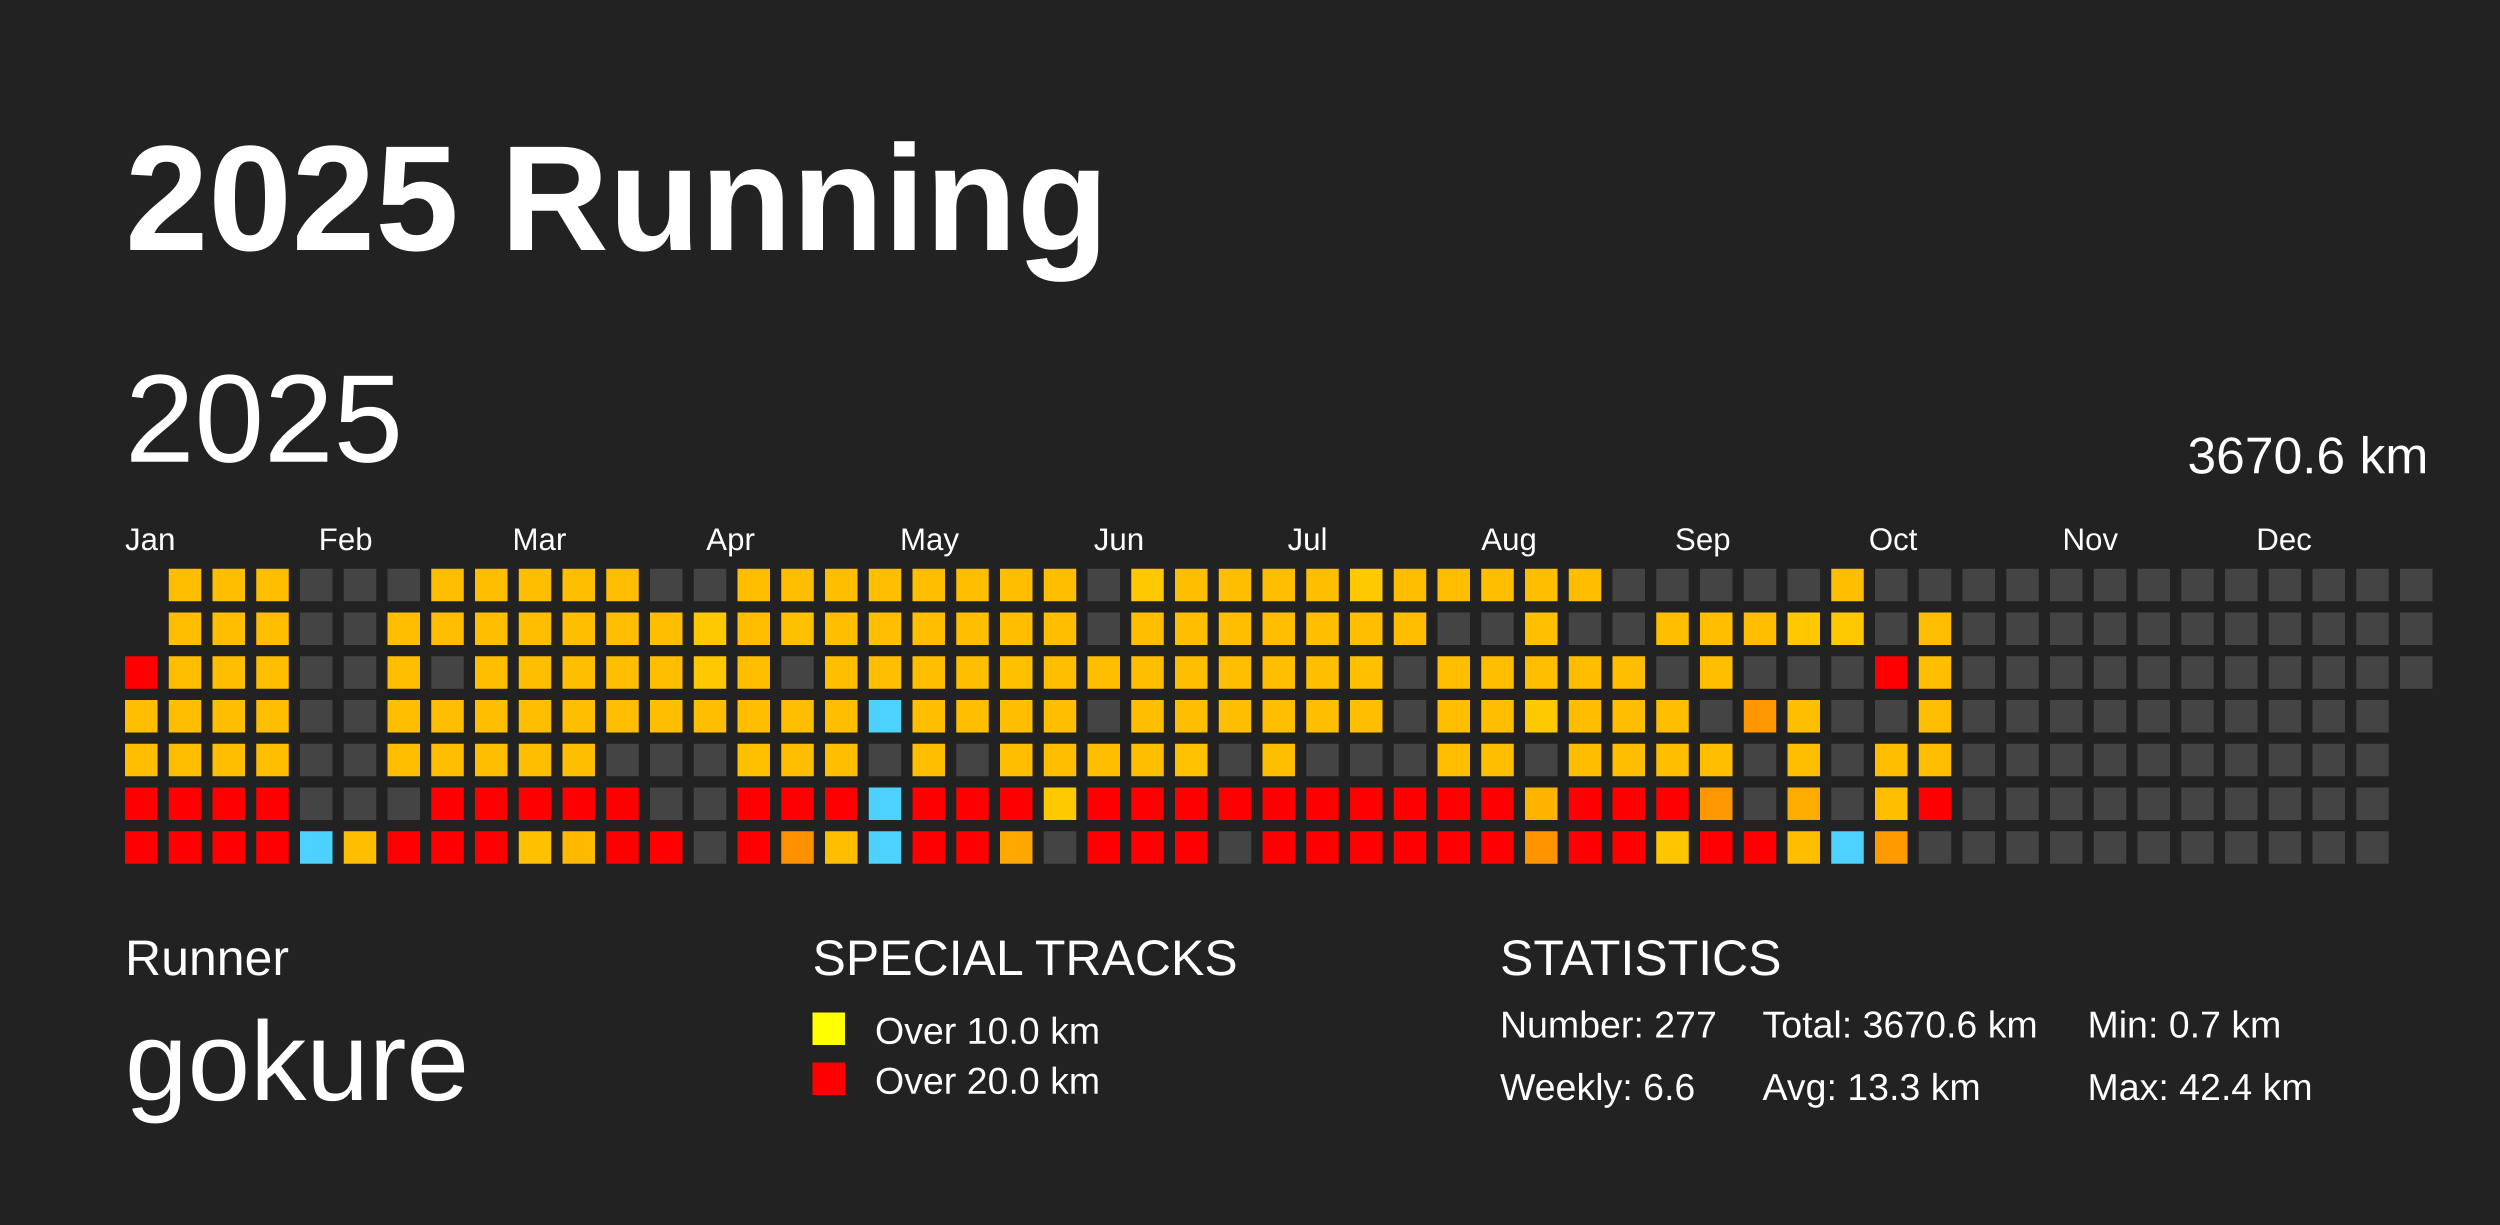
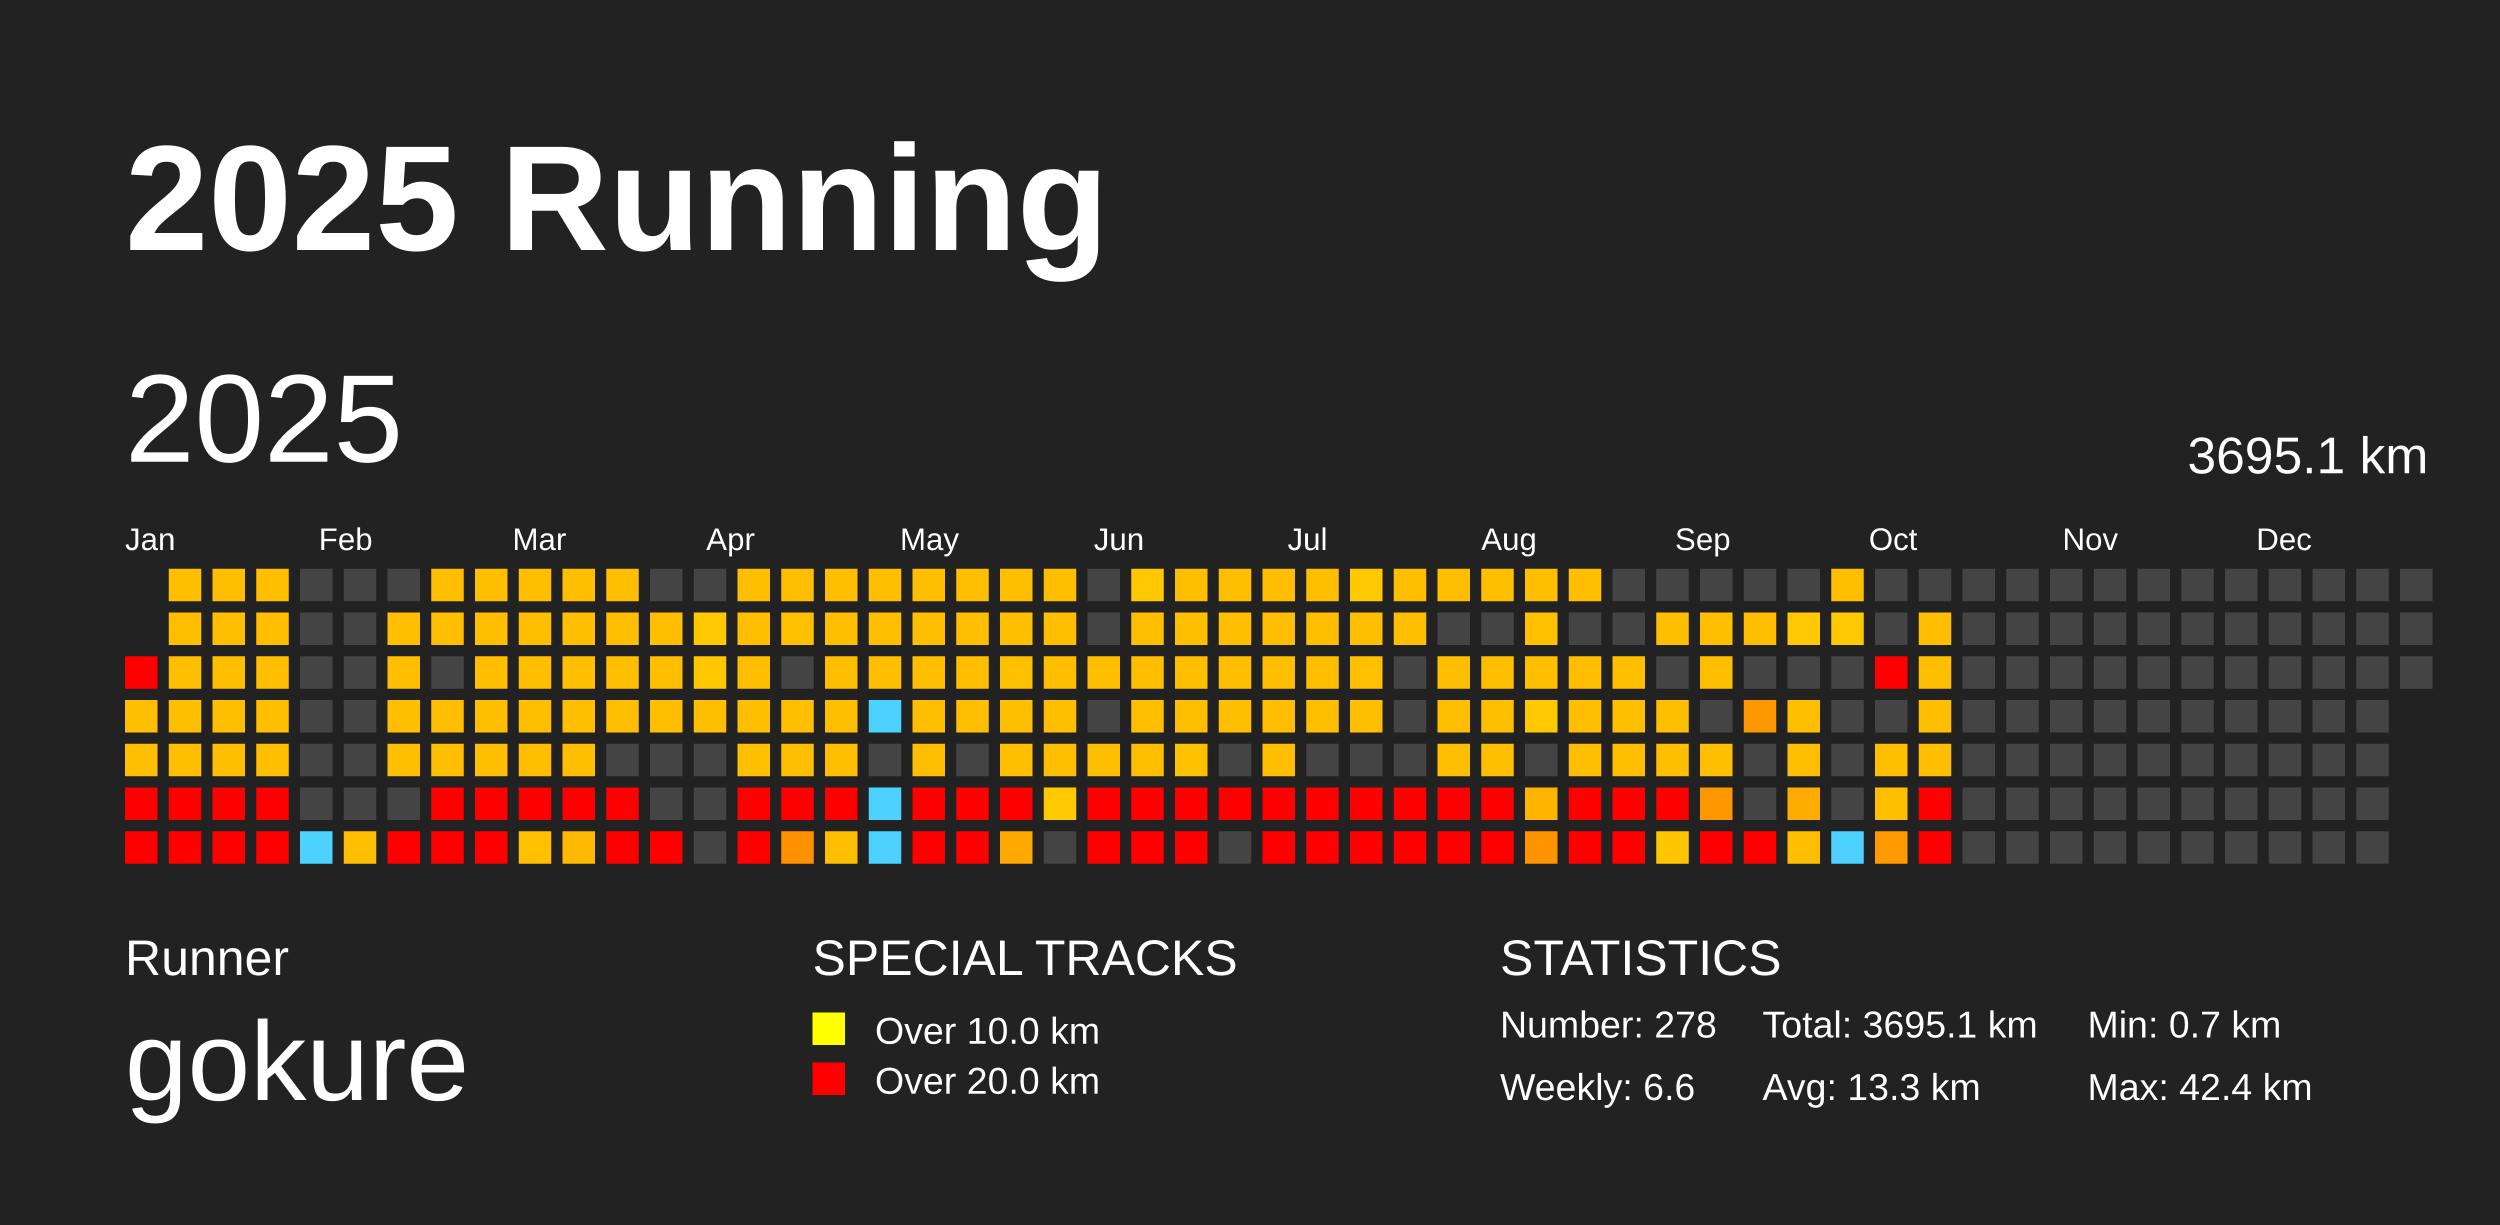
<svg xmlns="http://www.w3.org/2000/svg" baseProfile="full" height="98mm" version="1.1" viewBox="0,0,200,98" width="200mm">
  <defs />
  <rect fill="#222222" height="98" width="200" x="0" y="0" />
  <text fill="#FFFFFF" style="font-size:12px; font-family:Arial; font-weight:bold;" x="10" y="20">2025 Running</text>
  <text fill="#FFFFFF" style="font-size:4px; font-family:Arial" x="10" y="78">Runner</text>
  <text fill="#FFFFFF" style="font-size:9px; font-family:Arial" x="10" y="88">gokure</text>
  <text fill="#FFFFFF" style="font-size:4px; font-family:Arial" x="65" y="78">SPECIAL TRACKS</text>
  <rect fill="yellow" height="2.6" width="2.6" x="65" y="81" />
  <text fill="#FFFFFF" style="font-size:3px; font-family:Arial" x="70" y="83.5">Over 10.0 km</text>
  <rect fill="red" height="2.6" width="2.6" x="65" y="85" />
  <text fill="#FFFFFF" style="font-size:3px; font-family:Arial" x="70" y="87.5">Over 20.0 km</text>
  <text fill="#FFFFFF" style="font-size:4px; font-family:Arial" x="120" y="78">STATISTICS</text>
-   <text fill="#FFFFFF" style="font-size:3px; font-family:Arial" x="120" y="83">Number: 277</text>
+   <text fill="#FFFFFF" style="font-size:3px; font-family:Arial" x="120" y="83">Number: 278</text>
  <text fill="#FFFFFF" style="font-size:3px; font-family:Arial" x="120" y="88">Weekly: 6.6</text>
-   <text fill="#FFFFFF" style="font-size:3px; font-family:Arial" x="141" y="83">Total: 3670.6 km</text>
+   <text fill="#FFFFFF" style="font-size:3px; font-family:Arial" x="141" y="83">Total: 3695.1 km</text>
  <text fill="#FFFFFF" style="font-size:3px; font-family:Arial" x="141" y="88">Avg: 13.3 km</text>
  <text fill="#FFFFFF" style="font-size:3px; font-family:Arial" x="167" y="83">Min: 0.7 km</text>
  <text fill="#FFFFFF" style="font-size:3px; font-family:Arial" x="167" y="88">Max: 42.4 km</text>
  <text dominant-baseline="hanging" fill="#FFFFFF" style="font-size:10.0px; font-family:Arial;" x="10" y="30">2025</text>
-   <text dominant-baseline="hanging" fill="#FFFFFF" style="font-size:4.125px; font-family:Arial;" x="175" y="35">3670.6 km</text>
+   <text dominant-baseline="hanging" fill="#FFFFFF" style="font-size:4.125px; font-family:Arial;" x="175" y="35">3695.1 km</text>
  <text fill="#FFFFFF" style="font-size:2.5px; font-family:Arial" x="10.0" y="44">Jan</text>
  <text fill="#FFFFFF" style="font-size:2.5px; font-family:Arial" x="25.5" y="44">Feb</text>
  <text fill="#FFFFFF" style="font-size:2.5px; font-family:Arial" x="41.0" y="44">Mar</text>
  <text fill="#FFFFFF" style="font-size:2.5px; font-family:Arial" x="56.5" y="44">Apr</text>
  <text fill="#FFFFFF" style="font-size:2.5px; font-family:Arial" x="72.0" y="44">May</text>
  <text fill="#FFFFFF" style="font-size:2.5px; font-family:Arial" x="87.5" y="44">Jun</text>
  <text fill="#FFFFFF" style="font-size:2.5px; font-family:Arial" x="103.0" y="44">Jul</text>
  <text fill="#FFFFFF" style="font-size:2.5px; font-family:Arial" x="118.5" y="44">Aug</text>
  <text fill="#FFFFFF" style="font-size:2.5px; font-family:Arial" x="134.0" y="44">Sep</text>
  <text fill="#FFFFFF" style="font-size:2.5px; font-family:Arial" x="149.5" y="44">Oct</text>
  <text fill="#FFFFFF" style="font-size:2.5px; font-family:Arial" x="165.0" y="44">Nov</text>
  <text fill="#FFFFFF" style="font-size:2.5px; font-family:Arial" x="180.5" y="44">Dec</text>
  <rect fill="red" height="2.6" width="2.6" x="10.0" y="52.5" />
  <rect fill="#ffbf00" height="2.6" width="2.6" x="10.0" y="56.0" />
  <rect fill="#ffbf00" height="2.6" width="2.6" x="10.0" y="59.5" />
  <rect fill="red" height="2.6" width="2.6" x="10.0" y="63.0" />
  <rect fill="red" height="2.6" width="2.6" x="10.0" y="66.5" />
  <rect fill="#ffbf00" height="2.6" width="2.6" x="13.5" y="45.5" />
  <rect fill="#ffbf00" height="2.6" width="2.6" x="13.5" y="49.0" />
  <rect fill="#ffbf00" height="2.6" width="2.6" x="13.5" y="52.5" />
  <rect fill="#ffbf00" height="2.6" width="2.6" x="13.5" y="56.0" />
  <rect fill="#ffbf00" height="2.6" width="2.6" x="13.5" y="59.5" />
  <rect fill="red" height="2.6" width="2.6" x="13.5" y="63.0" />
  <rect fill="red" height="2.6" width="2.6" x="13.5" y="66.5" />
  <rect fill="#ffbf00" height="2.6" width="2.6" x="17.0" y="45.5" />
  <rect fill="#ffbf00" height="2.6" width="2.6" x="17.0" y="49.0" />
  <rect fill="#ffbf00" height="2.6" width="2.6" x="17.0" y="52.5" />
  <rect fill="#ffbf00" height="2.6" width="2.6" x="17.0" y="56.0" />
  <rect fill="#ffbf00" height="2.6" width="2.6" x="17.0" y="59.5" />
  <rect fill="red" height="2.6" width="2.6" x="17.0" y="63.0" />
  <rect fill="red" height="2.6" width="2.6" x="17.0" y="66.5" />
  <rect fill="#ffbf00" height="2.6" width="2.6" x="20.5" y="45.5" />
  <rect fill="#ffbf00" height="2.6" width="2.6" x="20.5" y="49.0" />
  <rect fill="#ffbf00" height="2.6" width="2.6" x="20.5" y="52.5" />
  <rect fill="#ffbf00" height="2.6" width="2.6" x="20.5" y="56.0" />
  <rect fill="#ffbf00" height="2.6" width="2.6" x="20.5" y="59.5" />
  <rect fill="red" height="2.6" width="2.6" x="20.5" y="63.0" />
  <rect fill="red" height="2.6" width="2.6" x="20.5" y="66.5" />
  <rect fill="#444444" height="2.6" width="2.6" x="24.0" y="45.5" />
  <rect fill="#444444" height="2.6" width="2.6" x="24.0" y="49.0" />
  <rect fill="#444444" height="2.6" width="2.6" x="24.0" y="52.5" />
  <rect fill="#444444" height="2.6" width="2.6" x="24.0" y="56.0" />
  <rect fill="#444444" height="2.6" width="2.6" x="24.0" y="59.5" />
  <rect fill="#444444" height="2.6" width="2.6" x="24.0" y="63.0" />
  <rect fill="#4dd2ff" height="2.6" width="2.6" x="24.0" y="66.5" />
  <rect fill="#444444" height="2.6" width="2.6" x="27.5" y="45.5" />
  <rect fill="#444444" height="2.6" width="2.6" x="27.5" y="49.0" />
  <rect fill="#444444" height="2.6" width="2.6" x="27.5" y="52.5" />
  <rect fill="#444444" height="2.6" width="2.6" x="27.5" y="56.0" />
  <rect fill="#444444" height="2.6" width="2.6" x="27.5" y="59.5" />
  <rect fill="#444444" height="2.6" width="2.6" x="27.5" y="63.0" />
  <rect fill="#ffbf00" height="2.6" width="2.6" x="27.5" y="66.5" />
  <rect fill="#444444" height="2.6" width="2.6" x="31.0" y="45.5" />
  <rect fill="#ffbf00" height="2.6" width="2.6" x="31.0" y="49.0" />
  <rect fill="#ffbf00" height="2.6" width="2.6" x="31.0" y="52.5" />
  <rect fill="#ffbf00" height="2.6" width="2.6" x="31.0" y="56.0" />
  <rect fill="#ffbf00" height="2.6" width="2.6" x="31.0" y="59.5" />
  <rect fill="#444444" height="2.6" width="2.6" x="31.0" y="63.0" />
  <rect fill="red" height="2.6" width="2.6" x="31.0" y="66.5" />
  <rect fill="#ffbf00" height="2.6" width="2.6" x="34.5" y="45.5" />
  <rect fill="#ffbf00" height="2.6" width="2.6" x="34.5" y="49.0" />
  <rect fill="#444444" height="2.6" width="2.6" x="34.5" y="52.5" />
  <rect fill="#ffbf00" height="2.6" width="2.6" x="34.5" y="56.0" />
  <rect fill="#ffbf00" height="2.6" width="2.6" x="34.5" y="59.5" />
  <rect fill="red" height="2.6" width="2.6" x="34.5" y="63.0" />
  <rect fill="red" height="2.6" width="2.6" x="34.5" y="66.5" />
  <rect fill="#ffbf00" height="2.6" width="2.6" x="38.0" y="45.5" />
  <rect fill="#ffbf00" height="2.6" width="2.6" x="38.0" y="49.0" />
  <rect fill="#ffbf00" height="2.6" width="2.6" x="38.0" y="52.5" />
  <rect fill="#ffbf00" height="2.6" width="2.6" x="38.0" y="56.0" />
  <rect fill="#ffbf00" height="2.6" width="2.6" x="38.0" y="59.5" />
  <rect fill="red" height="2.6" width="2.6" x="38.0" y="63.0" />
  <rect fill="red" height="2.6" width="2.6" x="38.0" y="66.5" />
  <rect fill="#ffbf00" height="2.6" width="2.6" x="41.5" y="45.5" />
  <rect fill="#ffbf00" height="2.6" width="2.6" x="41.5" y="49.0" />
  <rect fill="#ffbf00" height="2.6" width="2.6" x="41.5" y="52.5" />
  <rect fill="#ffbf00" height="2.6" width="2.6" x="41.5" y="56.0" />
  <rect fill="#ffbf00" height="2.6" width="2.6" x="41.5" y="59.5" />
  <rect fill="red" height="2.6" width="2.6" x="41.5" y="63.0" />
  <rect fill="#ffc000" height="2.6" width="2.6" x="41.5" y="66.5" />
  <rect fill="#ffbf00" height="2.6" width="2.6" x="45.0" y="45.5" />
  <rect fill="#ffbf00" height="2.6" width="2.6" x="45.0" y="49.0" />
  <rect fill="#ffbf00" height="2.6" width="2.6" x="45.0" y="52.5" />
  <rect fill="#ffbf00" height="2.6" width="2.6" x="45.0" y="56.0" />
  <rect fill="#ffbf00" height="2.6" width="2.6" x="45.0" y="59.5" />
  <rect fill="red" height="2.6" width="2.6" x="45.0" y="63.0" />
  <rect fill="#ffb900" height="2.6" width="2.6" x="45.0" y="66.5" />
  <rect fill="#ffbf00" height="2.6" width="2.6" x="48.5" y="45.5" />
  <rect fill="#ffbf00" height="2.6" width="2.6" x="48.5" y="49.0" />
  <rect fill="#ffbf00" height="2.6" width="2.6" x="48.5" y="52.5" />
  <rect fill="#ffbf00" height="2.6" width="2.6" x="48.5" y="56.0" />
  <rect fill="#444444" height="2.6" width="2.6" x="48.5" y="59.5" />
  <rect fill="red" height="2.6" width="2.6" x="48.5" y="63.0" />
  <rect fill="red" height="2.6" width="2.6" x="48.5" y="66.5" />
  <rect fill="#444444" height="2.6" width="2.6" x="52.0" y="45.5" />
  <rect fill="#ffbf00" height="2.6" width="2.6" x="52.0" y="49.0" />
  <rect fill="#ffbf00" height="2.6" width="2.6" x="52.0" y="52.5" />
  <rect fill="#ffbf00" height="2.6" width="2.6" x="52.0" y="56.0" />
  <rect fill="#444444" height="2.6" width="2.6" x="52.0" y="59.5" />
  <rect fill="#444444" height="2.6" width="2.6" x="52.0" y="63.0" />
  <rect fill="red" height="2.6" width="2.6" x="52.0" y="66.5" />
  <rect fill="#444444" height="2.6" width="2.6" x="55.5" y="45.5" />
  <rect fill="#ffc900" height="2.6" width="2.6" x="55.5" y="49.0" />
  <rect fill="#ffc800" height="2.6" width="2.6" x="55.5" y="52.5" />
  <rect fill="#ffbf00" height="2.6" width="2.6" x="55.5" y="56.0" />
  <rect fill="#444444" height="2.6" width="2.6" x="55.5" y="59.5" />
  <rect fill="#444444" height="2.6" width="2.6" x="55.5" y="63.0" />
  <rect fill="#444444" height="2.6" width="2.6" x="55.5" y="66.5" />
  <rect fill="#ffbf00" height="2.6" width="2.6" x="59.0" y="45.5" />
  <rect fill="#ffbf00" height="2.6" width="2.6" x="59.0" y="49.0" />
  <rect fill="#ffbf00" height="2.6" width="2.6" x="59.0" y="52.5" />
  <rect fill="#ffbf00" height="2.6" width="2.6" x="59.0" y="56.0" />
  <rect fill="#ffc000" height="2.6" width="2.6" x="59.0" y="59.5" />
  <rect fill="red" height="2.6" width="2.6" x="59.0" y="63.0" />
  <rect fill="red" height="2.6" width="2.6" x="59.0" y="66.5" />
  <rect fill="#ffbf00" height="2.6" width="2.6" x="62.5" y="45.5" />
  <rect fill="#ffc000" height="2.6" width="2.6" x="62.5" y="49.0" />
  <rect fill="#444444" height="2.6" width="2.6" x="62.5" y="52.5" />
  <rect fill="#ffbf00" height="2.6" width="2.6" x="62.5" y="56.0" />
  <rect fill="#ffbf00" height="2.6" width="2.6" x="62.5" y="59.5" />
  <rect fill="red" height="2.6" width="2.6" x="62.5" y="63.0" />
  <rect fill="#ff9000" height="2.6" width="2.6" x="62.5" y="66.5" />
  <rect fill="#ffbf00" height="2.6" width="2.6" x="66.0" y="45.5" />
  <rect fill="#ffbf00" height="2.6" width="2.6" x="66.0" y="49.0" />
  <rect fill="#ffbf00" height="2.6" width="2.6" x="66.0" y="52.5" />
  <rect fill="#ffbf00" height="2.6" width="2.6" x="66.0" y="56.0" />
  <rect fill="#ffbf00" height="2.6" width="2.6" x="66.0" y="59.5" />
  <rect fill="red" height="2.6" width="2.6" x="66.0" y="63.0" />
  <rect fill="#ffbf00" height="2.6" width="2.6" x="66.0" y="66.5" />
  <rect fill="#ffbf00" height="2.6" width="2.6" x="69.5" y="45.5" />
  <rect fill="#ffbf00" height="2.6" width="2.6" x="69.5" y="49.0" />
  <rect fill="#ffbf00" height="2.6" width="2.6" x="69.5" y="52.5" />
  <rect fill="#4dd2ff" height="2.6" width="2.6" x="69.5" y="56.0" />
  <rect fill="#444444" height="2.6" width="2.6" x="69.5" y="59.5" />
  <rect fill="#4dd2ff" height="2.6" width="2.6" x="69.5" y="63.0" />
  <rect fill="#4dd2ff" height="2.6" width="2.6" x="69.5" y="66.5" />
  <rect fill="#ffbf00" height="2.6" width="2.6" x="73.0" y="45.5" />
  <rect fill="#ffbf00" height="2.6" width="2.6" x="73.0" y="49.0" />
  <rect fill="#ffbf00" height="2.6" width="2.6" x="73.0" y="52.5" />
  <rect fill="#ffbf00" height="2.6" width="2.6" x="73.0" y="56.0" />
  <rect fill="#ffbf00" height="2.6" width="2.6" x="73.0" y="59.5" />
  <rect fill="red" height="2.6" width="2.6" x="73.0" y="63.0" />
  <rect fill="red" height="2.6" width="2.6" x="73.0" y="66.5" />
  <rect fill="#ffbf00" height="2.6" width="2.6" x="76.5" y="45.5" />
  <rect fill="#ffbf00" height="2.6" width="2.6" x="76.5" y="49.0" />
  <rect fill="#ffbf00" height="2.6" width="2.6" x="76.5" y="52.5" />
  <rect fill="#ffbf00" height="2.6" width="2.6" x="76.5" y="56.0" />
  <rect fill="#444444" height="2.6" width="2.6" x="76.5" y="59.5" />
  <rect fill="red" height="2.6" width="2.6" x="76.5" y="63.0" />
  <rect fill="red" height="2.6" width="2.6" x="76.5" y="66.5" />
  <rect fill="#ffbf00" height="2.6" width="2.6" x="80.0" y="45.5" />
  <rect fill="#ffbf00" height="2.6" width="2.6" x="80.0" y="49.0" />
  <rect fill="#ffc000" height="2.6" width="2.6" x="80.0" y="52.5" />
  <rect fill="#ffbf00" height="2.6" width="2.6" x="80.0" y="56.0" />
  <rect fill="#ffbf00" height="2.6" width="2.6" x="80.0" y="59.5" />
  <rect fill="red" height="2.6" width="2.6" x="80.0" y="63.0" />
  <rect fill="#ffa800" height="2.6" width="2.6" x="80.0" y="66.5" />
  <rect fill="#ffbf00" height="2.6" width="2.6" x="83.5" y="45.5" />
  <rect fill="#ffbf00" height="2.6" width="2.6" x="83.5" y="49.0" />
  <rect fill="#ffbf00" height="2.6" width="2.6" x="83.5" y="52.5" />
  <rect fill="#ffbf00" height="2.6" width="2.6" x="83.5" y="56.0" />
  <rect fill="#ffbf00" height="2.6" width="2.6" x="83.5" y="59.5" />
  <rect fill="#ffc900" height="2.6" width="2.6" x="83.5" y="63.0" />
  <rect fill="#444444" height="2.6" width="2.6" x="83.5" y="66.5" />
  <rect fill="#444444" height="2.6" width="2.6" x="87.0" y="45.5" />
  <rect fill="#444444" height="2.6" width="2.6" x="87.0" y="49.0" />
  <rect fill="#ffbf00" height="2.6" width="2.6" x="87.0" y="52.5" />
  <rect fill="#444444" height="2.6" width="2.6" x="87.0" y="56.0" />
  <rect fill="#ffbf00" height="2.6" width="2.6" x="87.0" y="59.5" />
  <rect fill="red" height="2.6" width="2.6" x="87.0" y="63.0" />
  <rect fill="red" height="2.6" width="2.6" x="87.0" y="66.5" />
  <rect fill="#ffc800" height="2.6" width="2.6" x="90.5" y="45.5" />
  <rect fill="#ffbf00" height="2.6" width="2.6" x="90.5" y="49.0" />
  <rect fill="#ffbf00" height="2.6" width="2.6" x="90.5" y="52.5" />
  <rect fill="#ffbf00" height="2.6" width="2.6" x="90.5" y="56.0" />
  <rect fill="#ffbf00" height="2.6" width="2.6" x="90.5" y="59.5" />
  <rect fill="red" height="2.6" width="2.6" x="90.5" y="63.0" />
  <rect fill="red" height="2.6" width="2.6" x="90.5" y="66.5" />
  <rect fill="#ffbf00" height="2.6" width="2.6" x="94.0" y="45.5" />
  <rect fill="#ffbf00" height="2.6" width="2.6" x="94.0" y="49.0" />
  <rect fill="#ffbf00" height="2.6" width="2.6" x="94.0" y="52.5" />
  <rect fill="#ffbf00" height="2.6" width="2.6" x="94.0" y="56.0" />
  <rect fill="#ffc100" height="2.6" width="2.6" x="94.0" y="59.5" />
  <rect fill="red" height="2.6" width="2.6" x="94.0" y="63.0" />
  <rect fill="red" height="2.6" width="2.6" x="94.0" y="66.5" />
  <rect fill="#ffbf00" height="2.6" width="2.6" x="97.5" y="45.5" />
  <rect fill="#ffbf00" height="2.6" width="2.6" x="97.5" y="49.0" />
  <rect fill="#ffbf00" height="2.6" width="2.6" x="97.5" y="52.5" />
  <rect fill="#ffbf00" height="2.6" width="2.6" x="97.5" y="56.0" />
  <rect fill="#444444" height="2.6" width="2.6" x="97.5" y="59.5" />
  <rect fill="red" height="2.6" width="2.6" x="97.5" y="63.0" />
  <rect fill="#444444" height="2.6" width="2.6" x="97.5" y="66.5" />
  <rect fill="#ffbf00" height="2.6" width="2.6" x="101.0" y="45.5" />
  <rect fill="#ffbf00" height="2.6" width="2.6" x="101.0" y="49.0" />
  <rect fill="#ffbf00" height="2.6" width="2.6" x="101.0" y="52.5" />
  <rect fill="#ffbf00" height="2.6" width="2.6" x="101.0" y="56.0" />
  <rect fill="#ffbf00" height="2.6" width="2.6" x="101.0" y="59.5" />
  <rect fill="red" height="2.6" width="2.6" x="101.0" y="63.0" />
  <rect fill="red" height="2.6" width="2.6" x="101.0" y="66.5" />
  <rect fill="#ffbf00" height="2.6" width="2.6" x="104.5" y="45.5" />
  <rect fill="#ffbf00" height="2.6" width="2.6" x="104.5" y="49.0" />
  <rect fill="#ffbf00" height="2.6" width="2.6" x="104.5" y="52.5" />
  <rect fill="#ffbf00" height="2.6" width="2.6" x="104.5" y="56.0" />
  <rect fill="#444444" height="2.6" width="2.6" x="104.5" y="59.5" />
  <rect fill="red" height="2.6" width="2.6" x="104.5" y="63.0" />
  <rect fill="red" height="2.6" width="2.6" x="104.5" y="66.5" />
  <rect fill="#ffc900" height="2.6" width="2.6" x="108.0" y="45.5" />
  <rect fill="#ffbf00" height="2.6" width="2.6" x="108.0" y="49.0" />
  <rect fill="#ffc000" height="2.6" width="2.6" x="108.0" y="52.5" />
  <rect fill="#ffbf00" height="2.6" width="2.6" x="108.0" y="56.0" />
  <rect fill="#444444" height="2.6" width="2.6" x="108.0" y="59.5" />
  <rect fill="red" height="2.6" width="2.6" x="108.0" y="63.0" />
  <rect fill="red" height="2.6" width="2.6" x="108.0" y="66.5" />
  <rect fill="#ffbf00" height="2.6" width="2.6" x="111.5" y="45.5" />
  <rect fill="#ffbf00" height="2.6" width="2.6" x="111.5" y="49.0" />
  <rect fill="#444444" height="2.6" width="2.6" x="111.5" y="52.5" />
  <rect fill="#444444" height="2.6" width="2.6" x="111.5" y="56.0" />
  <rect fill="#444444" height="2.6" width="2.6" x="111.5" y="59.5" />
  <rect fill="red" height="2.6" width="2.6" x="111.5" y="63.0" />
  <rect fill="red" height="2.6" width="2.6" x="111.5" y="66.5" />
  <rect fill="#ffbf00" height="2.6" width="2.6" x="115.0" y="45.5" />
  <rect fill="#444444" height="2.6" width="2.6" x="115.0" y="49.0" />
  <rect fill="#ffbf00" height="2.6" width="2.6" x="115.0" y="52.5" />
  <rect fill="#ffbf00" height="2.6" width="2.6" x="115.0" y="56.0" />
  <rect fill="#ffbf00" height="2.6" width="2.6" x="115.0" y="59.5" />
  <rect fill="red" height="2.6" width="2.6" x="115.0" y="63.0" />
  <rect fill="red" height="2.6" width="2.6" x="115.0" y="66.5" />
  <rect fill="#ffbf00" height="2.6" width="2.6" x="118.5" y="45.5" />
  <rect fill="#444444" height="2.6" width="2.6" x="118.5" y="49.0" />
  <rect fill="#ffbf00" height="2.6" width="2.6" x="118.5" y="52.5" />
  <rect fill="#ffbf00" height="2.6" width="2.6" x="118.5" y="56.0" />
  <rect fill="#ffbf00" height="2.6" width="2.6" x="118.5" y="59.5" />
  <rect fill="red" height="2.6" width="2.6" x="118.5" y="63.0" />
  <rect fill="red" height="2.6" width="2.6" x="118.5" y="66.5" />
  <rect fill="#ffbf00" height="2.6" width="2.6" x="122.0" y="45.5" />
  <rect fill="#ffc000" height="2.6" width="2.6" x="122.0" y="49.0" />
  <rect fill="#ffbf00" height="2.6" width="2.6" x="122.0" y="52.5" />
  <rect fill="#ffc900" height="2.6" width="2.6" x="122.0" y="56.0" />
  <rect fill="#444444" height="2.6" width="2.6" x="122.0" y="59.5" />
  <rect fill="#ffb400" height="2.6" width="2.6" x="122.0" y="63.0" />
  <rect fill="#ff9300" height="2.6" width="2.6" x="122.0" y="66.5" />
  <rect fill="#ffbf00" height="2.6" width="2.6" x="125.5" y="45.5" />
  <rect fill="#444444" height="2.6" width="2.6" x="125.5" y="49.0" />
  <rect fill="#ffbf00" height="2.6" width="2.6" x="125.5" y="52.5" />
  <rect fill="#ffbf00" height="2.6" width="2.6" x="125.5" y="56.0" />
  <rect fill="#ffbf00" height="2.6" width="2.6" x="125.5" y="59.5" />
  <rect fill="red" height="2.6" width="2.6" x="125.5" y="63.0" />
  <rect fill="red" height="2.6" width="2.6" x="125.5" y="66.5" />
  <rect fill="#444444" height="2.6" width="2.6" x="129.0" y="45.5" />
  <rect fill="#444444" height="2.6" width="2.6" x="129.0" y="49.0" />
  <rect fill="#ffbf00" height="2.6" width="2.6" x="129.0" y="52.5" />
  <rect fill="#ffbf00" height="2.6" width="2.6" x="129.0" y="56.0" />
  <rect fill="#ffbf00" height="2.6" width="2.6" x="129.0" y="59.5" />
  <rect fill="red" height="2.6" width="2.6" x="129.0" y="63.0" />
  <rect fill="red" height="2.6" width="2.6" x="129.0" y="66.5" />
  <rect fill="#444444" height="2.6" width="2.6" x="132.5" y="45.5" />
  <rect fill="#ffbf00" height="2.6" width="2.6" x="132.5" y="49.0" />
  <rect fill="#444444" height="2.6" width="2.6" x="132.5" y="52.5" />
  <rect fill="#ffbf00" height="2.6" width="2.6" x="132.5" y="56.0" />
  <rect fill="#ffbf00" height="2.6" width="2.6" x="132.5" y="59.5" />
  <rect fill="red" height="2.6" width="2.6" x="132.5" y="63.0" />
  <rect fill="#ffc600" height="2.6" width="2.6" x="132.5" y="66.5" />
  <rect fill="#444444" height="2.6" width="2.6" x="136.0" y="45.5" />
  <rect fill="#ffbf00" height="2.6" width="2.6" x="136.0" y="49.0" />
  <rect fill="#ffbf00" height="2.6" width="2.6" x="136.0" y="52.5" />
  <rect fill="#444444" height="2.6" width="2.6" x="136.0" y="56.0" />
  <rect fill="#ffbf00" height="2.6" width="2.6" x="136.0" y="59.5" />
  <rect fill="#ff9800" height="2.6" width="2.6" x="136.0" y="63.0" />
  <rect fill="red" height="2.6" width="2.6" x="136.0" y="66.5" />
  <rect fill="#444444" height="2.6" width="2.6" x="139.5" y="45.5" />
  <rect fill="#ffbf00" height="2.6" width="2.6" x="139.5" y="49.0" />
  <rect fill="#444444" height="2.6" width="2.6" x="139.5" y="52.5" />
  <rect fill="#ff9700" height="2.6" width="2.6" x="139.5" y="56.0" />
  <rect fill="#444444" height="2.6" width="2.6" x="139.5" y="59.5" />
  <rect fill="#444444" height="2.6" width="2.6" x="139.5" y="63.0" />
  <rect fill="red" height="2.6" width="2.6" x="139.5" y="66.5" />
  <rect fill="#444444" height="2.6" width="2.6" x="143.0" y="45.5" />
  <rect fill="#ffc800" height="2.6" width="2.6" x="143.0" y="49.0" />
  <rect fill="#444444" height="2.6" width="2.6" x="143.0" y="52.5" />
  <rect fill="#ffbf00" height="2.6" width="2.6" x="143.0" y="56.0" />
  <rect fill="#ffbf00" height="2.6" width="2.6" x="143.0" y="59.5" />
  <rect fill="#ffab00" height="2.6" width="2.6" x="143.0" y="63.0" />
  <rect fill="#ffbf00" height="2.6" width="2.6" x="143.0" y="66.5" />
  <rect fill="#ffbf00" height="2.6" width="2.6" x="146.5" y="45.5" />
  <rect fill="#ffc900" height="2.6" width="2.6" x="146.5" y="49.0" />
  <rect fill="#444444" height="2.6" width="2.6" x="146.5" y="52.5" />
  <rect fill="#444444" height="2.6" width="2.6" x="146.5" y="56.0" />
  <rect fill="#444444" height="2.6" width="2.6" x="146.5" y="59.5" />
  <rect fill="#444444" height="2.6" width="2.6" x="146.5" y="63.0" />
  <rect fill="#4dd2ff" height="2.6" width="2.6" x="146.5" y="66.5" />
  <rect fill="#444444" height="2.6" width="2.6" x="150.0" y="45.5" />
  <rect fill="#444444" height="2.6" width="2.6" x="150.0" y="49.0" />
  <rect fill="red" height="2.6" width="2.6" x="150.0" y="52.5" />
  <rect fill="#444444" height="2.6" width="2.6" x="150.0" y="56.0" />
  <rect fill="#ffbf00" height="2.6" width="2.6" x="150.0" y="59.5" />
  <rect fill="#ffbf00" height="2.6" width="2.6" x="150.0" y="63.0" />
  <rect fill="#ff9b00" height="2.6" width="2.6" x="150.0" y="66.5" />
  <rect fill="#444444" height="2.6" width="2.6" x="153.5" y="45.5" />
  <rect fill="#ffbf00" height="2.6" width="2.6" x="153.5" y="49.0" />
  <rect fill="#ffbf00" height="2.6" width="2.6" x="153.5" y="52.5" />
  <rect fill="#ffbf00" height="2.6" width="2.6" x="153.5" y="56.0" />
  <rect fill="#ffbf00" height="2.6" width="2.6" x="153.5" y="59.5" />
  <rect fill="red" height="2.6" width="2.6" x="153.5" y="63.0" />
-   <rect fill="#444444" height="2.6" width="2.6" x="153.5" y="66.5" />
+   <rect fill="red" height="2.6" width="2.6" x="153.5" y="66.5" />
  <rect fill="#444444" height="2.6" width="2.6" x="157.0" y="45.5" />
  <rect fill="#444444" height="2.6" width="2.6" x="157.0" y="49.0" />
  <rect fill="#444444" height="2.6" width="2.6" x="157.0" y="52.5" />
  <rect fill="#444444" height="2.6" width="2.6" x="157.0" y="56.0" />
  <rect fill="#444444" height="2.6" width="2.6" x="157.0" y="59.5" />
  <rect fill="#444444" height="2.6" width="2.6" x="157.0" y="63.0" />
  <rect fill="#444444" height="2.6" width="2.6" x="157.0" y="66.5" />
  <rect fill="#444444" height="2.6" width="2.6" x="160.5" y="45.5" />
  <rect fill="#444444" height="2.6" width="2.6" x="160.5" y="49.0" />
  <rect fill="#444444" height="2.6" width="2.6" x="160.5" y="52.5" />
  <rect fill="#444444" height="2.6" width="2.6" x="160.5" y="56.0" />
  <rect fill="#444444" height="2.6" width="2.6" x="160.5" y="59.5" />
  <rect fill="#444444" height="2.6" width="2.6" x="160.5" y="63.0" />
  <rect fill="#444444" height="2.6" width="2.6" x="160.5" y="66.5" />
  <rect fill="#444444" height="2.6" width="2.6" x="164.0" y="45.5" />
  <rect fill="#444444" height="2.6" width="2.6" x="164.0" y="49.0" />
  <rect fill="#444444" height="2.6" width="2.6" x="164.0" y="52.5" />
  <rect fill="#444444" height="2.6" width="2.6" x="164.0" y="56.0" />
  <rect fill="#444444" height="2.6" width="2.6" x="164.0" y="59.5" />
  <rect fill="#444444" height="2.6" width="2.6" x="164.0" y="63.0" />
  <rect fill="#444444" height="2.6" width="2.6" x="164.0" y="66.5" />
  <rect fill="#444444" height="2.6" width="2.6" x="167.5" y="45.5" />
  <rect fill="#444444" height="2.6" width="2.6" x="167.5" y="49.0" />
  <rect fill="#444444" height="2.6" width="2.6" x="167.5" y="52.5" />
  <rect fill="#444444" height="2.6" width="2.6" x="167.5" y="56.0" />
  <rect fill="#444444" height="2.6" width="2.6" x="167.5" y="59.5" />
  <rect fill="#444444" height="2.6" width="2.6" x="167.5" y="63.0" />
  <rect fill="#444444" height="2.6" width="2.6" x="167.5" y="66.5" />
  <rect fill="#444444" height="2.6" width="2.6" x="171.0" y="45.5" />
  <rect fill="#444444" height="2.6" width="2.6" x="171.0" y="49.0" />
  <rect fill="#444444" height="2.6" width="2.6" x="171.0" y="52.5" />
  <rect fill="#444444" height="2.6" width="2.6" x="171.0" y="56.0" />
  <rect fill="#444444" height="2.6" width="2.6" x="171.0" y="59.5" />
  <rect fill="#444444" height="2.6" width="2.6" x="171.0" y="63.0" />
  <rect fill="#444444" height="2.6" width="2.6" x="171.0" y="66.5" />
  <rect fill="#444444" height="2.6" width="2.6" x="174.5" y="45.5" />
  <rect fill="#444444" height="2.6" width="2.6" x="174.5" y="49.0" />
  <rect fill="#444444" height="2.6" width="2.6" x="174.5" y="52.5" />
  <rect fill="#444444" height="2.6" width="2.6" x="174.5" y="56.0" />
  <rect fill="#444444" height="2.6" width="2.6" x="174.5" y="59.5" />
  <rect fill="#444444" height="2.6" width="2.6" x="174.5" y="63.0" />
  <rect fill="#444444" height="2.6" width="2.6" x="174.5" y="66.5" />
  <rect fill="#444444" height="2.6" width="2.6" x="178.0" y="45.5" />
  <rect fill="#444444" height="2.6" width="2.6" x="178.0" y="49.0" />
  <rect fill="#444444" height="2.6" width="2.6" x="178.0" y="52.5" />
  <rect fill="#444444" height="2.6" width="2.6" x="178.0" y="56.0" />
  <rect fill="#444444" height="2.6" width="2.6" x="178.0" y="59.5" />
  <rect fill="#444444" height="2.6" width="2.6" x="178.0" y="63.0" />
  <rect fill="#444444" height="2.6" width="2.6" x="178.0" y="66.5" />
  <rect fill="#444444" height="2.6" width="2.6" x="181.5" y="45.5" />
  <rect fill="#444444" height="2.6" width="2.6" x="181.5" y="49.0" />
  <rect fill="#444444" height="2.6" width="2.6" x="181.5" y="52.5" />
  <rect fill="#444444" height="2.6" width="2.6" x="181.5" y="56.0" />
  <rect fill="#444444" height="2.6" width="2.6" x="181.5" y="59.5" />
  <rect fill="#444444" height="2.6" width="2.6" x="181.5" y="63.0" />
  <rect fill="#444444" height="2.6" width="2.6" x="181.5" y="66.5" />
  <rect fill="#444444" height="2.6" width="2.6" x="185.0" y="45.5" />
  <rect fill="#444444" height="2.6" width="2.6" x="185.0" y="49.0" />
  <rect fill="#444444" height="2.6" width="2.6" x="185.0" y="52.5" />
  <rect fill="#444444" height="2.6" width="2.6" x="185.0" y="56.0" />
  <rect fill="#444444" height="2.6" width="2.6" x="185.0" y="59.5" />
  <rect fill="#444444" height="2.6" width="2.6" x="185.0" y="63.0" />
  <rect fill="#444444" height="2.6" width="2.6" x="185.0" y="66.5" />
  <rect fill="#444444" height="2.6" width="2.6" x="188.5" y="45.5" />
  <rect fill="#444444" height="2.6" width="2.6" x="188.5" y="49.0" />
  <rect fill="#444444" height="2.6" width="2.6" x="188.5" y="52.5" />
  <rect fill="#444444" height="2.6" width="2.6" x="188.5" y="56.0" />
  <rect fill="#444444" height="2.6" width="2.6" x="188.5" y="59.5" />
  <rect fill="#444444" height="2.6" width="2.6" x="188.5" y="63.0" />
  <rect fill="#444444" height="2.6" width="2.6" x="188.5" y="66.5" />
  <rect fill="#444444" height="2.6" width="2.6" x="192.0" y="45.5" />
  <rect fill="#444444" height="2.6" width="2.6" x="192.0" y="49.0" />
  <rect fill="#444444" height="2.6" width="2.6" x="192.0" y="52.5" />
</svg>
